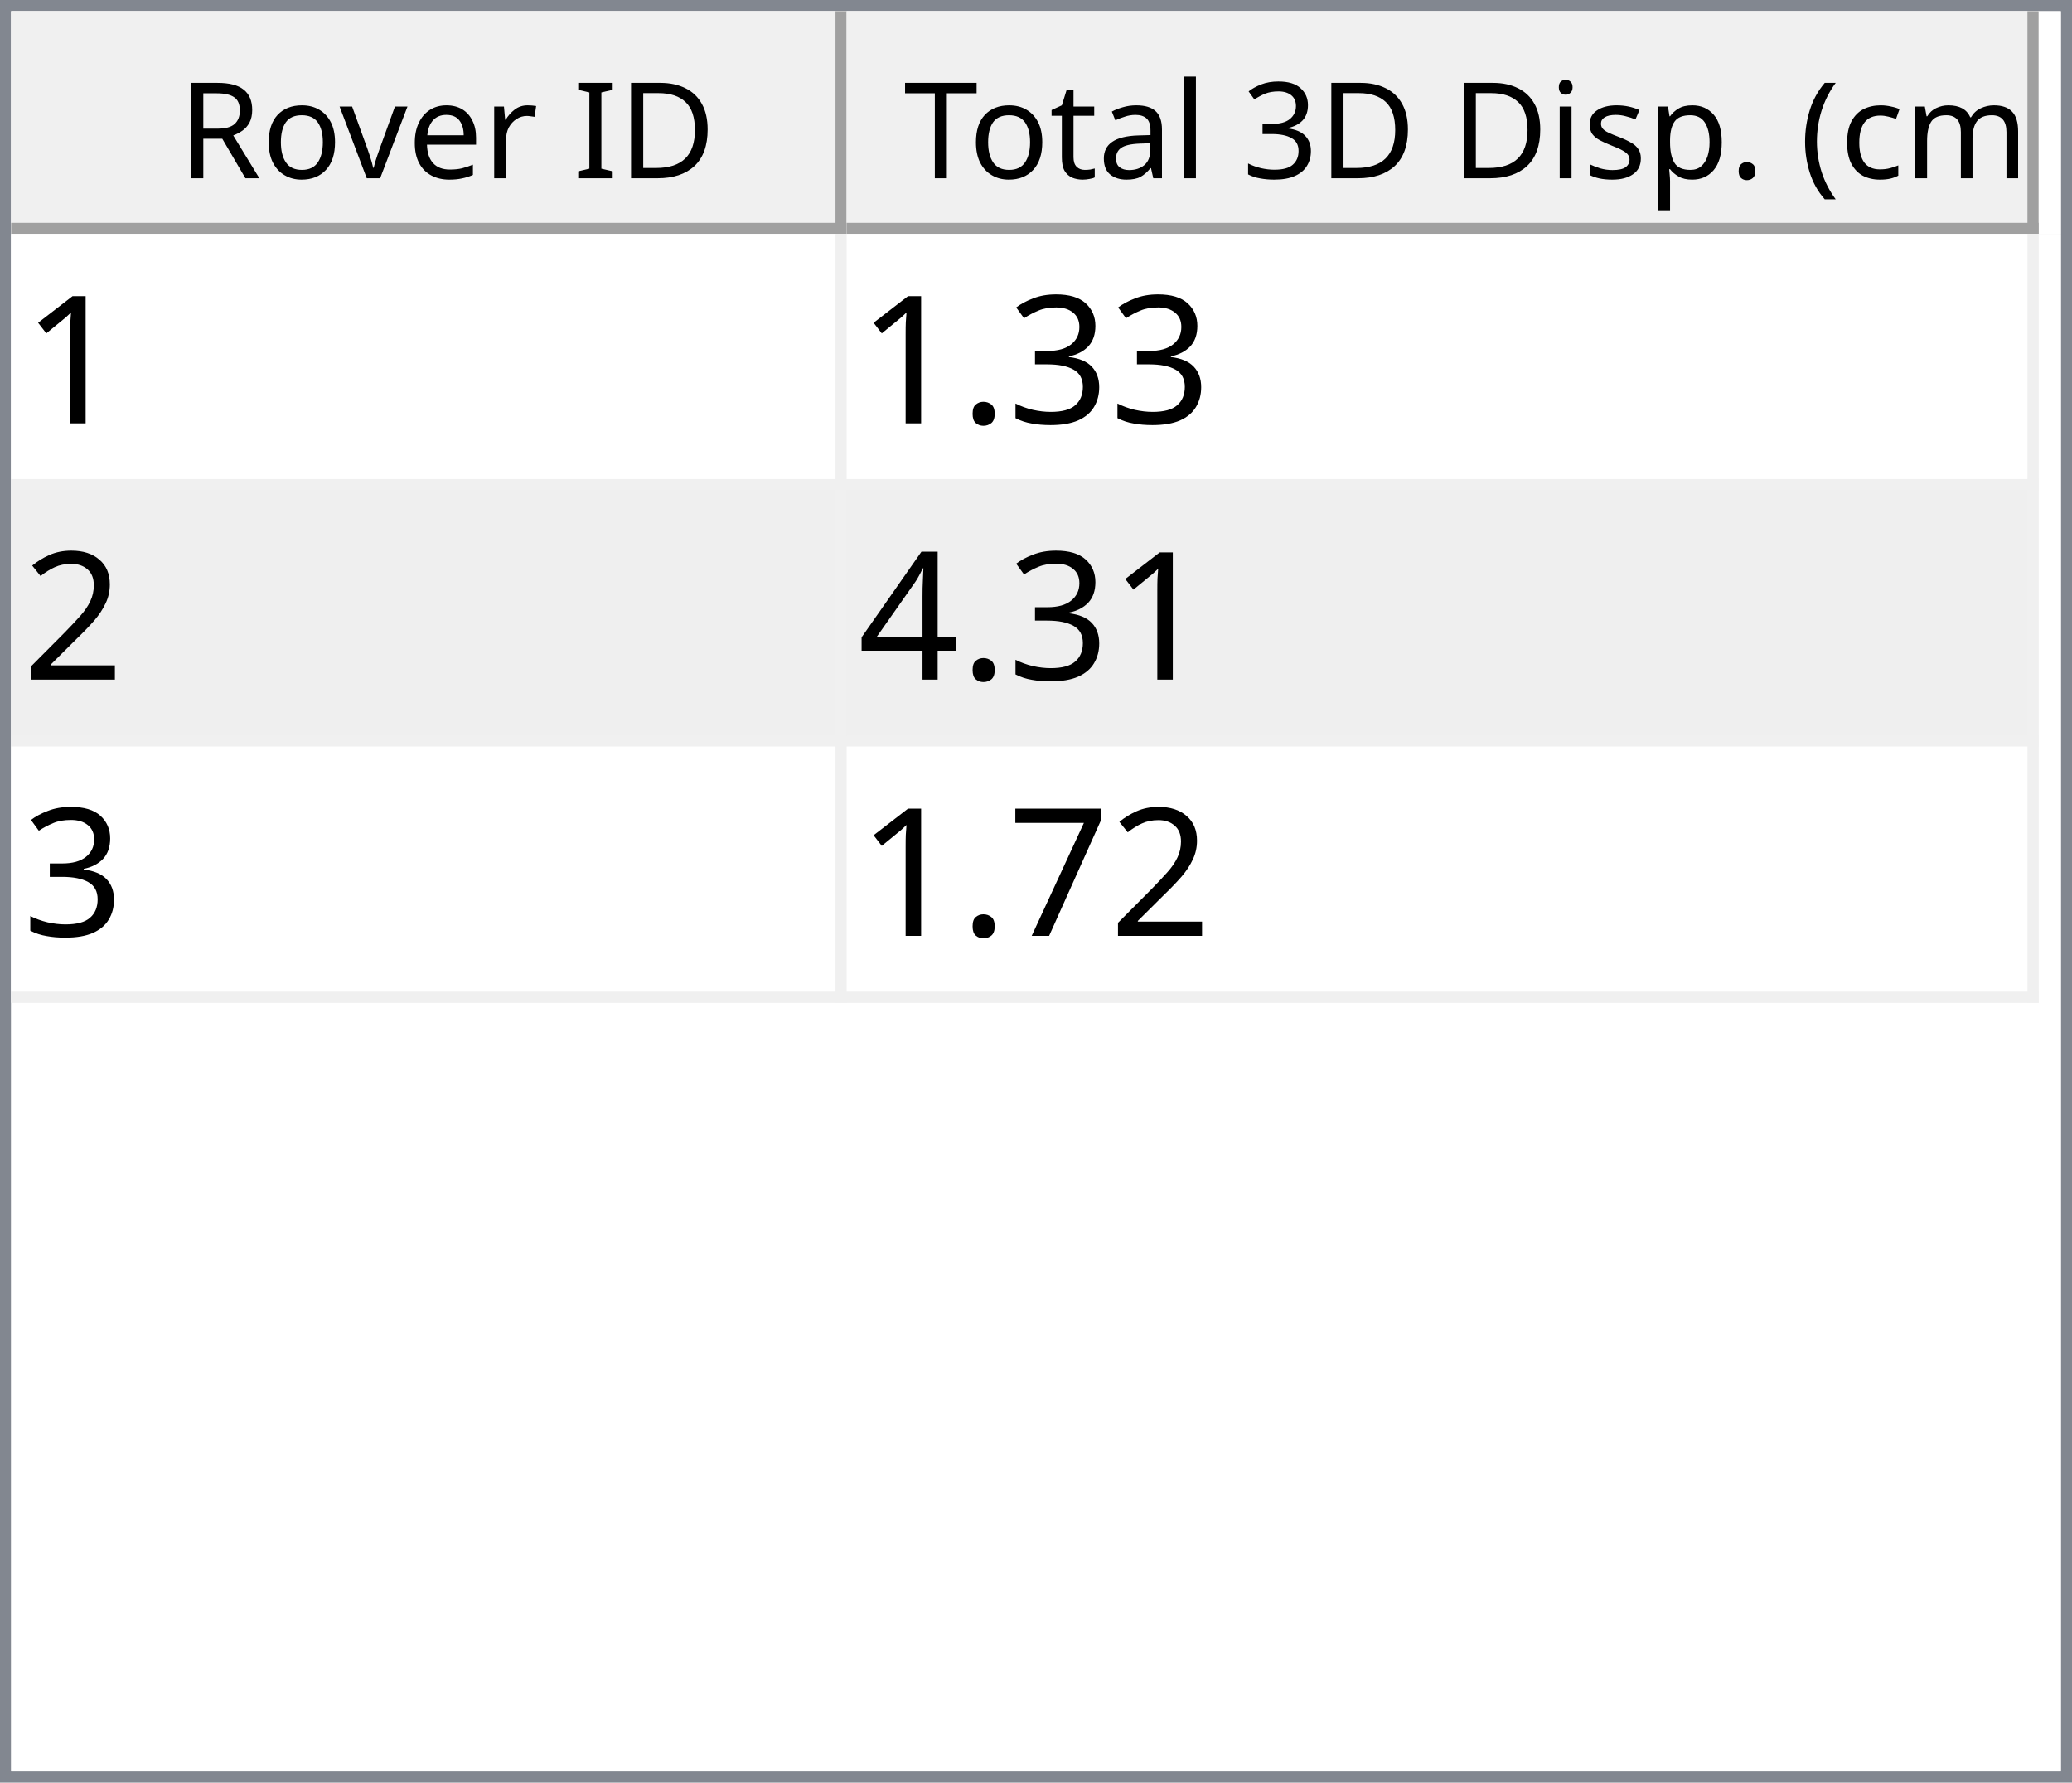
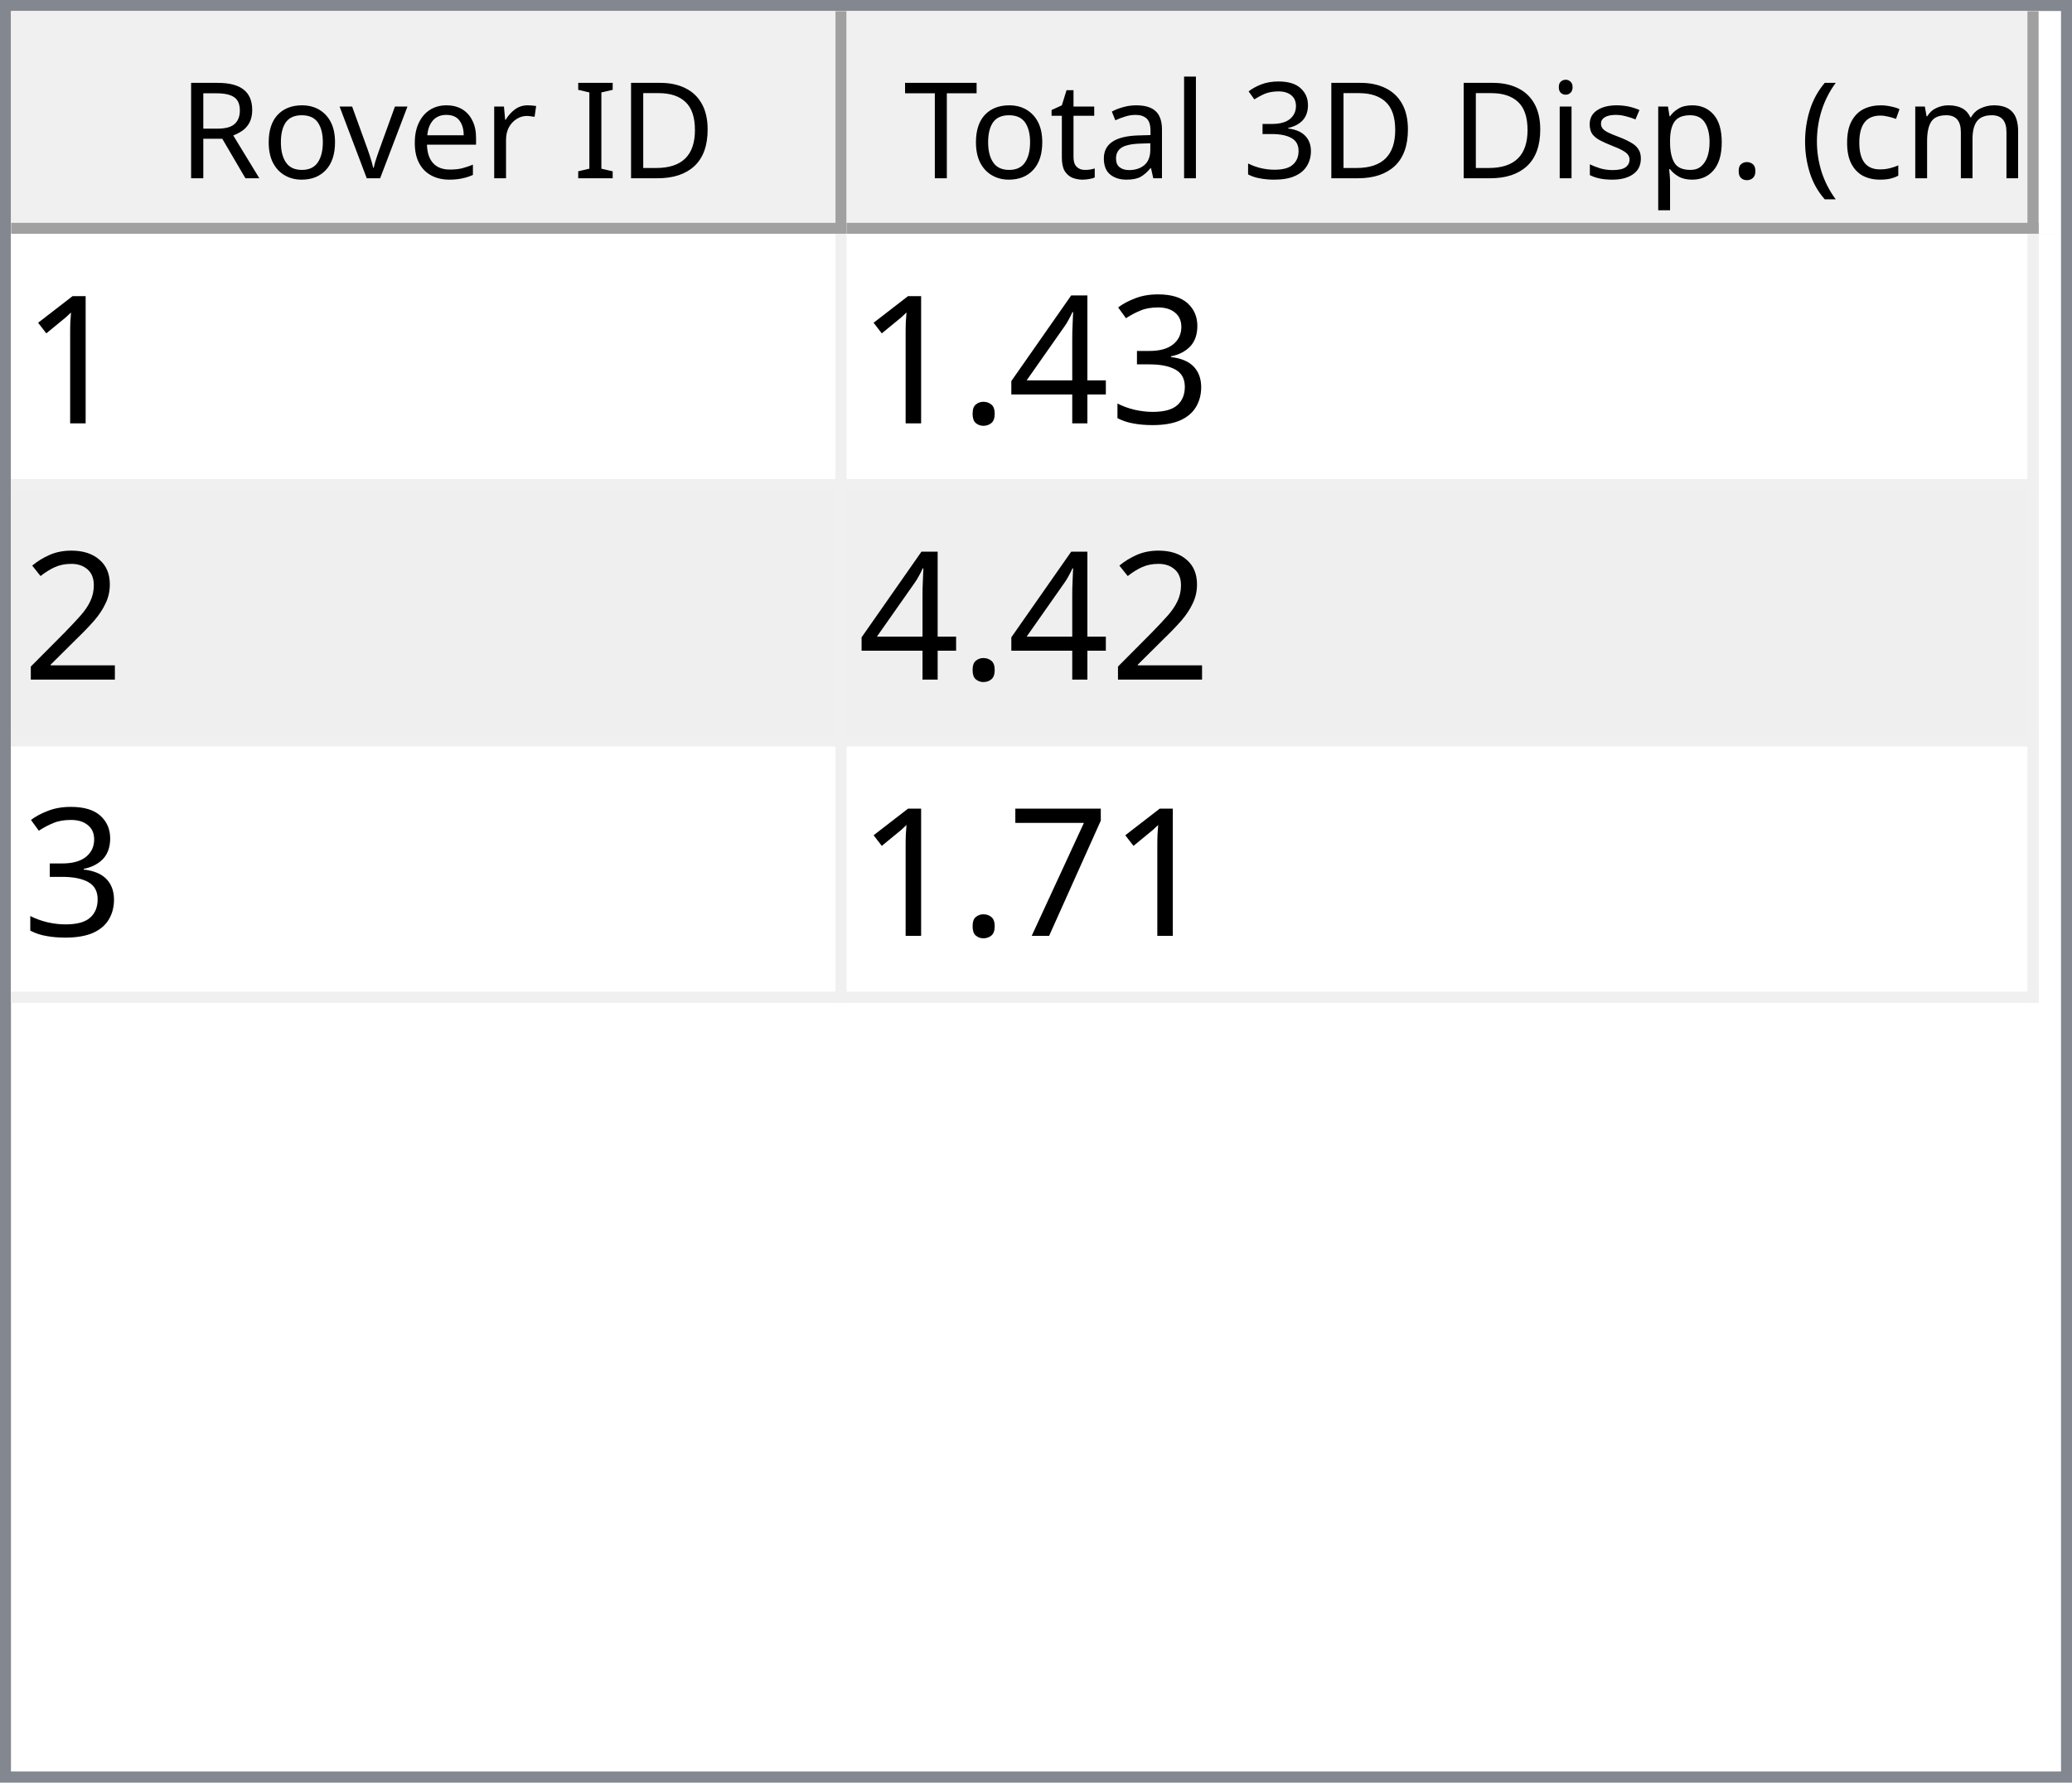
<svg xmlns="http://www.w3.org/2000/svg" style="fill-opacity:1; color-rendering:auto; color-interpolation:auto; text-rendering:auto; stroke:black; stroke-linecap:square; stroke-miterlimit:10; shape-rendering:auto; stroke-opacity:1; fill:black; stroke-dasharray:none; font-weight:normal; stroke-width:1; font-family:'Dialog'; font-style:normal; stroke-linejoin:miter; font-size:12px; stroke-dashoffset:0; image-rendering:auto;" width="186" height="160">
  <defs id="genericDefs" />
  <g>
    <defs id="defs1">
      <clipPath clipPathUnits="userSpaceOnUse" id="clipPath1">
        <path d="M0 0 L186 0 L186 160 L0 160 L0 0 Z" />
      </clipPath>
      <clipPath clipPathUnits="userSpaceOnUse" id="clipPath2">
        <path d="M0 0 L0 160 L186 160 L186 0 Z" />
      </clipPath>
      <clipPath clipPathUnits="userSpaceOnUse" id="clipPath3">
        <path d="M0 0 L0 20 L184 20 L184 0 Z" />
      </clipPath>
      <clipPath clipPathUnits="userSpaceOnUse" id="clipPath4">
        <path d="M0 0 L0 20 L75 20 L75 0 Z" />
      </clipPath>
      <clipPath clipPathUnits="userSpaceOnUse" id="clipPath5">
        <path d="M1 1 L1 19 L74 19 L74 1 Z" />
      </clipPath>
      <clipPath clipPathUnits="userSpaceOnUse" id="clipPath6">
        <path d="M0 0 L0 18 L73 18 L73 0 Z" />
      </clipPath>
      <clipPath clipPathUnits="userSpaceOnUse" id="clipPath7">
        <path d="M-0.5 -0.5 L-0.5 19.5 L74.5 19.5 L74.5 -0.5 Z" />
      </clipPath>
      <clipPath clipPathUnits="userSpaceOnUse" id="clipPath8">
        <path d="M0 0 L0 20 L107 20 L107 0 Z" />
      </clipPath>
      <clipPath clipPathUnits="userSpaceOnUse" id="clipPath9">
        <path d="M1 1 L1 19 L106 19 L106 1 Z" />
      </clipPath>
      <clipPath clipPathUnits="userSpaceOnUse" id="clipPath10">
        <path d="M0 0 L0 18 L105 18 L105 0 Z" />
      </clipPath>
      <clipPath clipPathUnits="userSpaceOnUse" id="clipPath11">
        <path d="M-0.5 -0.5 L-0.5 19.5 L106.5 19.5 L106.5 -0.5 Z" />
      </clipPath>
      <clipPath clipPathUnits="userSpaceOnUse" id="clipPath12">
        <path d="M0 0 L0 138 L184 138 L184 0 Z" />
      </clipPath>
      <clipPath clipPathUnits="userSpaceOnUse" id="clipPath13">
        <path d="M0 0 L0 69 L182 69 L182 0 Z" />
      </clipPath>
      <clipPath clipPathUnits="userSpaceOnUse" id="clipPath14">
        <path d="M-0.5 -0.5 L-0.5 68.5 L181.5 68.5 L181.5 -0.5 Z" />
      </clipPath>
      <clipPath clipPathUnits="userSpaceOnUse" id="clipPath15">
        <path d="M0 0 L0 22 L74 22 L74 0 Z" />
      </clipPath>
      <clipPath clipPathUnits="userSpaceOnUse" id="clipPath16">
        <path d="M0 0 L0 22 L106 22 L106 0 Z" />
      </clipPath>
      <font horiz-adv-x="64.551" id="font1">
        <font-face ascent="107.91" descent="25.098" units-per-em="100" style="font-style:normal; font-family:Segoe UI; font-weight:normal;" />
        <missing-glyph horiz-adv-x="64.551" d="M8.109 0 L8.109 68.266 L56.453 68.266 L56.453 0 L8.109 0 ZM15.328 7.234 L49.219 7.234 L49.219 61.031 L15.328 61.031 L15.328 7.234 Z" />
        <glyph unicode="D" horiz-adv-x="70.117" d="M9.188 0 L9.188 70.016 L28.516 70.016 Q65.531 70.016 65.531 35.891 Q65.531 19.672 55.25 9.836 Q44.969 0 27.734 0 L9.188 0 ZM17.391 62.594 L17.391 7.422 L27.828 7.422 Q41.609 7.422 49.273 14.797 Q56.938 22.172 56.938 35.688 Q56.938 62.594 28.328 62.594 L17.391 62.594 Z" />
        <glyph unicode="I" horiz-adv-x="26.611" d="M17.391 0 L9.188 0 L9.188 70.016 L17.391 70.016 L17.391 0 Z" />
        <glyph unicode=" " horiz-adv-x="27.393" d="" />
        <glyph unicode="r" horiz-adv-x="34.766" d="M34.188 41.891 Q32.078 43.5 28.125 43.5 Q23 43.5 19.555 38.672 Q16.109 33.844 16.109 25.484 L16.109 0 L8.109 0 L8.109 50 L16.109 50 L16.109 39.703 L16.312 39.703 Q18.016 44.969 21.531 47.922 Q25.047 50.875 29.391 50.875 Q32.516 50.875 34.188 50.203 L34.188 41.891 Z" />
        <glyph unicode="e" horiz-adv-x="52.295" d="M48.297 23 L12.984 23 Q13.188 14.656 17.484 10.109 Q21.781 5.562 29.297 5.562 Q37.75 5.562 44.828 11.141 L44.828 3.609 Q38.234 -1.172 27.391 -1.172 Q16.797 -1.172 10.742 5.641 Q4.688 12.453 4.688 24.812 Q4.688 36.469 11.305 43.82 Q17.922 51.172 27.734 51.172 Q37.547 51.172 42.922 44.828 Q48.297 38.484 48.297 27.203 L48.297 23 ZM40.094 29.781 Q40.047 36.719 36.75 40.578 Q33.453 44.438 27.594 44.438 Q21.922 44.438 17.969 40.383 Q14.016 36.328 13.094 29.781 L40.094 29.781 Z" />
        <glyph unicode="v" horiz-adv-x="47.9" d="M47.406 50 L27.484 0 L19.625 0 L0.688 50 L9.469 50 L22.172 13.672 Q23.578 9.672 23.922 6.688 L24.125 6.688 Q24.609 10.453 25.688 13.484 L38.969 50 L47.406 50 Z" />
        <glyph unicode="o" horiz-adv-x="58.594" d="M29 -1.172 Q17.922 -1.172 11.305 5.836 Q4.688 12.844 4.688 24.422 Q4.688 37.016 11.57 44.094 Q18.453 51.172 30.172 51.172 Q41.359 51.172 47.633 44.289 Q53.906 37.406 53.906 25.203 Q53.906 13.234 47.141 6.031 Q40.375 -1.172 29 -1.172 ZM29.594 44.438 Q21.875 44.438 17.383 39.188 Q12.891 33.938 12.891 24.703 Q12.891 15.828 17.43 10.695 Q21.969 5.562 29.594 5.562 Q37.359 5.562 41.531 10.594 Q45.703 15.625 45.703 24.906 Q45.703 34.281 41.531 39.359 Q37.359 44.438 29.594 44.438 Z" />
        <glyph unicode="R" horiz-adv-x="59.814" d="M59.375 0 L49.609 0 L37.891 19.625 Q36.281 22.359 34.766 24.289 Q33.25 26.219 31.664 27.438 Q30.078 28.656 28.25 29.219 Q26.422 29.781 24.125 29.781 L17.391 29.781 L17.391 0 L9.188 0 L9.188 70.016 L30.078 70.016 Q34.672 70.016 38.555 68.867 Q42.438 67.719 45.289 65.375 Q48.141 63.031 49.758 59.547 Q51.375 56.062 51.375 51.375 Q51.375 47.703 50.273 44.656 Q49.172 41.609 47.148 39.211 Q45.125 36.812 42.266 35.133 Q39.406 33.453 35.844 32.516 L35.844 32.328 Q37.594 31.547 38.891 30.547 Q40.188 29.547 41.359 28.18 Q42.531 26.812 43.68 25.078 Q44.828 23.344 46.234 21.047 L59.375 0 ZM17.391 62.594 L17.391 37.203 L28.516 37.203 Q31.594 37.203 34.203 38.133 Q36.812 39.062 38.719 40.797 Q40.625 42.531 41.703 45.047 Q42.781 47.562 42.781 50.688 Q42.781 56.297 39.141 59.445 Q35.5 62.594 28.609 62.594 L17.391 62.594 Z" />
        <glyph unicode=")" horiz-adv-x="30.176" d="M8.297 -15.922 L1.172 -15.922 Q16.406 2.344 16.406 26.812 Q16.406 51.469 1.078 70.016 L8.297 70.016 Q23.531 52.156 23.531 26.703 Q23.531 1.375 8.297 -15.922 Z" />
        <glyph unicode="m" horiz-adv-x="86.133" d="M79.109 0 L71.094 0 L71.094 28.719 Q71.094 37.016 68.531 40.727 Q65.969 44.438 59.906 44.438 Q54.781 44.438 51.195 39.75 Q47.609 35.062 47.609 28.516 L47.609 0 L39.594 0 L39.594 29.688 Q39.594 44.438 28.219 44.438 Q22.953 44.438 19.531 40.016 Q16.109 35.594 16.109 28.516 L16.109 0 L8.109 0 L8.109 50 L16.109 50 L16.109 42.094 L16.312 42.094 Q21.625 51.172 31.844 51.172 Q36.969 51.172 40.773 48.312 Q44.578 45.453 46 40.828 Q51.562 51.172 62.594 51.172 Q79.109 51.172 79.109 30.812 L79.109 0 Z" />
        <glyph unicode="c" horiz-adv-x="46.191" d="M42.188 2.297 Q36.422 -1.172 28.516 -1.172 Q17.828 -1.172 11.258 5.789 Q4.688 12.75 4.688 23.828 Q4.688 36.188 11.766 43.68 Q18.844 51.172 30.672 51.172 Q37.25 51.172 42.281 48.734 L42.281 40.531 Q36.719 44.438 30.375 44.438 Q22.703 44.438 17.797 38.945 Q12.891 33.453 12.891 24.516 Q12.891 15.719 17.508 10.641 Q22.125 5.562 29.891 5.562 Q36.422 5.562 42.188 9.906 L42.188 2.297 Z" />
        <glyph unicode="(" horiz-adv-x="30.176" d="M29.109 -15.922 L21.969 -15.922 Q6.844 1.375 6.844 26.703 Q6.844 52.156 21.969 70.016 L29.203 70.016 Q13.875 51.469 13.875 26.812 Q13.875 2.344 29.109 -15.922 Z" />
        <glyph unicode="." horiz-adv-x="21.68" d="M10.891 -1.078 Q8.641 -1.078 7.055 0.539 Q5.469 2.156 5.469 4.391 Q5.469 6.641 7.055 8.273 Q8.641 9.906 10.891 9.906 Q13.188 9.906 14.797 8.273 Q16.406 6.641 16.406 4.391 Q16.406 2.156 14.797 0.539 Q13.188 -1.078 10.891 -1.078 Z" />
        <glyph unicode="p" horiz-adv-x="58.789" d="M16.312 7.234 L16.109 7.234 L16.109 -23 L8.109 -23 L8.109 50 L16.109 50 L16.109 41.219 L16.312 41.219 Q22.219 51.172 33.594 51.172 Q43.266 51.172 48.688 44.461 Q54.109 37.75 54.109 26.469 Q54.109 13.922 48 6.375 Q41.891 -1.172 31.297 -1.172 Q21.578 -1.172 16.312 7.234 ZM16.109 27.391 L16.109 20.406 Q16.109 14.203 20.141 9.883 Q24.172 5.562 30.375 5.562 Q37.641 5.562 41.773 11.133 Q45.906 16.703 45.906 26.609 Q45.906 34.969 42.047 39.703 Q38.188 44.438 31.594 44.438 Q24.609 44.438 20.359 39.578 Q16.109 34.719 16.109 27.391 Z" />
        <glyph unicode="s" horiz-adv-x="42.432" d="M5.078 1.812 L5.078 10.406 Q11.625 5.562 19.484 5.562 Q30.031 5.562 30.031 12.594 Q30.031 14.594 29.125 15.992 Q28.219 17.391 26.68 18.461 Q25.141 19.531 23.07 20.383 Q21 21.234 18.609 22.172 Q15.281 23.484 12.766 24.828 Q10.25 26.172 8.57 27.859 Q6.891 29.547 6.031 31.695 Q5.172 33.844 5.172 36.719 Q5.172 40.234 6.789 42.945 Q8.406 45.656 11.086 47.484 Q13.766 49.312 17.211 50.242 Q20.656 51.172 24.312 51.172 Q30.812 51.172 35.938 48.922 L35.938 40.828 Q30.422 44.438 23.25 44.438 Q21 44.438 19.195 43.922 Q17.391 43.406 16.094 42.477 Q14.797 41.547 14.086 40.258 Q13.375 38.969 13.375 37.406 Q13.375 35.453 14.086 34.133 Q14.797 32.812 16.164 31.789 Q17.531 30.766 19.484 29.938 Q21.438 29.109 23.922 28.125 Q27.25 26.859 29.883 25.516 Q32.516 24.172 34.375 22.484 Q36.234 20.797 37.234 18.602 Q38.234 16.406 38.234 13.375 Q38.234 9.672 36.602 6.938 Q34.969 4.203 32.234 2.398 Q29.5 0.594 25.93 -0.289 Q22.359 -1.172 18.453 -1.172 Q10.75 -1.172 5.078 1.812 Z" />
        <glyph unicode="i" horiz-adv-x="24.219" d="M12.203 62.703 Q10.062 62.703 8.547 64.164 Q7.031 65.625 7.031 67.875 Q7.031 70.125 8.547 71.609 Q10.062 73.094 12.203 73.094 Q14.406 73.094 15.945 71.609 Q17.484 70.125 17.484 67.875 Q17.484 65.719 15.945 64.211 Q14.406 62.703 12.203 62.703 ZM16.109 0 L8.109 0 L8.109 50 L16.109 50 L16.109 0 Z" />
        <glyph unicode="3" horiz-adv-x="53.906" d="M46.531 19.828 Q46.531 15.094 44.75 11.211 Q42.969 7.328 39.719 4.57 Q36.469 1.812 31.93 0.297 Q27.391 -1.219 21.922 -1.219 Q11.922 -1.219 6 2.594 L6 11.188 Q13.094 5.609 22.219 5.609 Q25.875 5.609 28.828 6.539 Q31.781 7.469 33.906 9.227 Q36.031 10.984 37.18 13.477 Q38.328 15.969 38.328 19.094 Q38.328 32.812 18.797 32.812 L12.984 32.812 L12.984 39.594 L18.5 39.594 Q35.797 39.594 35.797 52.484 Q35.797 64.406 22.609 64.406 Q15.188 64.406 8.688 59.422 L8.688 67.188 Q15.375 71.188 24.609 71.188 Q29 71.188 32.57 69.969 Q36.141 68.75 38.68 66.555 Q41.219 64.359 42.609 61.281 Q44 58.203 44 54.5 Q44 40.672 30.031 36.719 L30.031 36.531 Q33.594 36.141 36.625 34.797 Q39.656 33.453 41.852 31.305 Q44.047 29.156 45.289 26.25 Q46.531 23.344 46.531 19.828 Z" />
        <glyph unicode="l" horiz-adv-x="24.219" d="M16.109 0 L8.109 0 L8.109 74.031 L16.109 74.031 L16.109 0 Z" />
        <glyph unicode="a" horiz-adv-x="50.879" d="M43.891 0 L35.891 0 L35.891 7.812 L35.688 7.812 Q30.469 -1.172 20.312 -1.172 Q12.844 -1.172 8.617 2.781 Q4.391 6.734 4.391 13.281 Q4.391 27.297 20.906 29.594 L35.891 31.688 Q35.891 44.438 25.594 44.438 Q16.547 44.438 9.281 38.281 L9.281 46.484 Q16.656 51.172 26.266 51.172 Q43.891 51.172 43.891 32.516 L43.891 0 ZM35.891 25.297 L23.828 23.641 Q18.266 22.859 15.43 20.875 Q12.594 18.891 12.594 13.875 Q12.594 10.203 15.211 7.883 Q17.828 5.562 22.172 5.562 Q28.125 5.562 32.008 9.742 Q35.891 13.922 35.891 20.312 L35.891 25.297 Z" />
        <glyph unicode="t" horiz-adv-x="33.887" d="M31.297 0.484 Q28.469 -1.078 23.828 -1.078 Q10.688 -1.078 10.688 13.578 L10.688 43.172 L2.094 43.172 L2.094 50 L10.688 50 L10.688 62.203 L18.703 64.797 L18.703 50 L31.297 50 L31.297 43.172 L18.703 43.172 L18.703 14.984 Q18.703 9.969 20.414 7.82 Q22.125 5.672 26.078 5.672 Q29.109 5.672 31.297 7.328 L31.297 0.484 Z" />
        <glyph unicode="T" horiz-adv-x="52.393" d="M50.594 62.594 L30.375 62.594 L30.375 0 L22.172 0 L22.172 62.594 L2 62.594 L2 70.016 L50.594 70.016 L50.594 62.594 Z" />
      </font>
      <font horiz-adv-x="75.0" id="font2">
        <font-face ascent="100.537" descent="21.973" units-per-em="100" style="font-style:normal; font-family:sans-serif; font-weight:normal;" />
        <missing-glyph horiz-adv-x="75.0" d="M12.5 0 L12.5 62.5 L62.5 62.5 L62.5 0 L12.5 0 ZM14.062 1.562 L60.938 1.562 L60.938 60.938 L14.062 60.938 L14.062 1.562 Z" />
        <glyph unicode="1" horiz-adv-x="55.615" d="M37.25 0 L28.469 0 L28.469 56 Q25.297 52.984 20.141 49.953 Q14.984 46.922 10.891 45.406 L10.891 53.906 Q18.266 57.375 23.781 62.305 Q29.297 67.234 31.594 71.875 L37.25 71.875 L37.25 0 Z" />
        <glyph unicode="3" horiz-adv-x="55.615" d="M4.203 18.891 L12.984 20.062 Q14.5 12.594 18.141 9.297 Q21.781 6 27 6 Q33.203 6 37.477 10.297 Q41.75 14.594 41.75 20.953 Q41.75 27 37.797 30.93 Q33.844 34.859 27.734 34.859 Q25.25 34.859 21.531 33.891 L22.516 41.609 Q23.391 41.5 23.922 41.5 Q29.547 41.5 34.039 44.43 Q38.531 47.359 38.531 53.469 Q38.531 58.297 35.258 61.477 Q31.984 64.656 26.812 64.656 Q21.688 64.656 18.266 61.43 Q14.844 58.203 13.875 51.766 L5.078 53.328 Q6.688 62.156 12.398 67.016 Q18.109 71.875 26.609 71.875 Q32.469 71.875 37.398 69.359 Q42.328 66.844 44.945 62.5 Q47.562 58.156 47.562 53.266 Q47.562 48.641 45.07 44.828 Q42.578 41.016 37.703 38.766 Q44.047 37.312 47.562 32.695 Q51.078 28.078 51.078 21.141 Q51.078 11.766 44.242 5.25 Q37.406 -1.266 26.953 -1.266 Q17.531 -1.266 11.305 4.352 Q5.078 9.969 4.203 18.891 Z" />
+         <glyph unicode="4" horiz-adv-x="55.615" d="M32.328 0 L32.328 17.141 L1.266 17.141 L1.266 25.203 L33.938 71.578 L41.109 71.578 L41.109 25.203 L50.781 25.203 L50.781 17.141 L41.109 17.141 L41.109 0 L32.328 0 ZM32.328 25.203 L32.328 57.469 L9.906 25.203 L32.328 25.203 Z" />
        <glyph unicode="." horiz-adv-x="27.783" d="M9.078 0 L9.078 10.016 L19.094 10.016 L19.094 0 L9.078 0 Z" />
        <glyph unicode="2" horiz-adv-x="55.615" d="M50.344 8.453 L50.344 0 L3.031 0 Q2.938 3.172 4.047 6.109 Q5.859 10.938 9.836 15.625 Q13.812 20.312 21.344 26.469 Q33.016 36.031 37.117 41.625 Q41.219 47.219 41.219 52.203 Q41.219 57.422 37.477 61.008 Q33.734 64.594 27.734 64.594 Q21.391 64.594 17.578 60.789 Q13.766 56.984 13.719 50.25 L4.688 51.172 Q5.609 61.281 11.664 66.578 Q17.719 71.875 27.938 71.875 Q38.234 71.875 44.242 66.164 Q50.25 60.453 50.25 52 Q50.25 47.703 48.492 43.555 Q46.734 39.406 42.656 34.812 Q38.578 30.219 29.109 22.219 Q21.188 15.578 18.945 13.211 Q16.703 10.844 15.234 8.453 L50.344 8.453 Z" />
-         <glyph unicode="4" horiz-adv-x="55.615" d="M32.328 0 L32.328 17.141 L1.266 17.141 L1.266 25.203 L33.938 71.578 L41.109 71.578 L41.109 25.203 L50.781 25.203 L50.781 17.141 L41.109 17.141 L41.109 0 L32.328 0 ZM32.328 25.203 L32.328 57.469 L9.906 25.203 L32.328 25.203 Z" />
        <glyph unicode="7" horiz-adv-x="55.615" d="M4.734 62.203 L4.734 70.656 L51.078 70.656 L51.078 63.812 Q44.234 56.547 37.523 44.484 Q30.812 32.422 27.156 19.672 Q24.516 10.688 23.781 0 L14.75 0 Q14.891 8.453 18.062 20.414 Q21.234 32.375 27.172 43.484 Q33.109 54.594 39.797 62.203 L4.734 62.203 Z" />
      </font>
    </defs>
    <g style="fill:white; stroke:white;">
      <rect x="0" y="0" width="186" style="clip-path:url(#clipPath1); stroke:none;" height="160" />
    </g>
    <g style="fill:white; text-rendering:optimizeSpeed; color-rendering:optimizeSpeed; image-rendering:optimizeSpeed; shape-rendering:crispEdges; stroke:white; color-interpolation:sRGB;">
      <rect x="0" width="186" height="160" y="0" style="stroke:none;" />
      <path style="stroke:none;" d="M0 160 L186 160 L186 0 L0 0 Z" />
    </g>
    <g style="fill:rgb(240,240,240); font-family:'Segoe UI'; stroke:rgb(240,240,240);">
      <rect x="0" y="0" width="186" style="clip-path:url(#clipPath2); stroke:none;" height="160" />
    </g>
    <g style="fill:rgb(130,135,144); font-family:'Segoe UI'; stroke:rgb(130,135,144);">
      <path d="M0 0 L186 0 L186 160 L0 160 L0 0 ZM1 1 L185 1 L185 159 L1 159 L1 1 Z" style="fill-rule:evenodd; clip-path:url(#clipPath2); stroke:none;" />
    </g>
    <g style="fill:white; font-family:'Segoe UI'; stroke:white;" transform="translate(1,1)">
      <rect x="0" y="0" width="184" style="clip-path:url(#clipPath3); stroke:none;" height="20" />
    </g>
    <g style="fill:rgb(240,240,240); font-family:'Segoe UI'; stroke:rgb(240,240,240);" transform="translate(1,1)">
      <rect x="0" y="0" width="75" style="clip-path:url(#clipPath4); stroke:none;" height="20" />
    </g>
    <g style="font-family:'Segoe UI';" transform="translate(2,2)">
      <text x="14" xml:space="preserve" y="14" style="clip-path:url(#clipPath6); stroke:none;">Rover ID</text>
    </g>
    <g style="fill:rgb(160,160,160); font-family:'Segoe UI'; stroke:rgb(160,160,160); stroke-linejoin:bevel;" transform="translate(1.5,1.5)">
      <line x1="74" x2="74" y1="0" style="fill:none; clip-path:url(#clipPath7);" y2="19" />
    </g>
    <g style="fill:rgb(160,160,160); font-family:'Segoe UI'; stroke:rgb(160,160,160); stroke-linejoin:bevel;" transform="matrix(1,0,0,1,1,1) translate(0.5,0.5)">
      <line x1="0" x2="74" y1="19" style="fill:none; clip-path:url(#clipPath7);" y2="19" />
    </g>
    <g style="fill:rgb(240,240,240); font-family:'Segoe UI'; stroke:rgb(240,240,240);" transform="translate(76,1)">
      <rect x="0" y="0" width="107" style="clip-path:url(#clipPath8); stroke:none;" height="20" />
    </g>
    <g style="font-family:'Segoe UI';" transform="translate(77,2)">
      <text x="1" xml:space="preserve" y="14" style="clip-path:url(#clipPath10); stroke:none;"> Total 3D Disp. (cm)</text>
    </g>
    <g style="fill:rgb(160,160,160); font-family:'Segoe UI'; stroke:rgb(160,160,160); stroke-linejoin:bevel;" transform="translate(76.5,1.5)">
      <line x1="106" x2="106" y1="0" style="fill:none; clip-path:url(#clipPath11);" y2="19" />
    </g>
    <g style="fill:rgb(160,160,160); font-family:'Segoe UI'; stroke:rgb(160,160,160); stroke-linejoin:bevel;" transform="matrix(1,0,0,1,76,1) translate(0.5,0.5)">
      <line x1="0" x2="106" y1="19" style="fill:none; clip-path:url(#clipPath11);" y2="19" />
    </g>
    <g style="fill:white; font-family:'Segoe UI'; stroke:white;" transform="translate(1,21)">
      <rect x="0" y="0" width="184" style="clip-path:url(#clipPath12); stroke:none;" height="138" />
    </g>
    <g style="fill:rgb(240,240,240); font-size:16px; font-family:sans-serif; stroke:rgb(240,240,240);" transform="translate(1,21)">
      <rect x="0" y="0" width="182" style="clip-path:url(#clipPath13); stroke:none;" height="69" />
      <line transform="translate(0.5,0.5)" x1="0" x2="181" y1="22" style="clip-path:url(#clipPath14); fill:none; stroke-linejoin:bevel;" y2="22" />
    </g>
    <g transform="matrix(1,0,0,1,1,21) translate(0.5,0.5)" style="fill:rgb(240,240,240); font-size:16px; font-family:sans-serif; stroke:rgb(240,240,240); stroke-linejoin:bevel;">
      <line x1="0" x2="181" y1="45" style="fill:none; clip-path:url(#clipPath14);" y2="45" />
    </g>
    <g transform="matrix(1,0,0,1,1,21) translate(0.5,0.5)" style="fill:rgb(240,240,240); font-size:16px; font-family:sans-serif; stroke:rgb(240,240,240); stroke-linejoin:bevel;">
      <line x1="0" x2="181" y1="68" style="fill:none; clip-path:url(#clipPath14);" y2="68" />
    </g>
    <g transform="matrix(1,0,0,1,1,21) translate(0.5,0.5)" style="fill:rgb(240,240,240); font-size:16px; font-family:sans-serif; stroke:rgb(240,240,240); stroke-linejoin:bevel;">
      <line x1="74" x2="74" y1="0" style="fill:none; clip-path:url(#clipPath14);" y2="68" />
    </g>
    <g transform="matrix(1,0,0,1,1,21) translate(0.5,0.5)" style="fill:rgb(240,240,240); font-size:16px; font-family:sans-serif; stroke:rgb(240,240,240); stroke-linejoin:bevel;">
      <line x1="181" x2="181" y1="0" style="fill:none; clip-path:url(#clipPath14);" y2="68" />
    </g>
    <g style="fill:white; font-size:16px; font-family:sans-serif; stroke:white;" transform="matrix(1,0,0,1,1,21)">
      <rect x="0" y="0" width="74" style="clip-path:url(#clipPath15); stroke:none;" height="22" />
      <text x="1" y="17" style="fill:black; clip-path:url(#clipPath15); stroke:none;" xml:space="preserve">1</text>
    </g>
    <g style="fill:white; font-size:16px; font-family:sans-serif; stroke:white;" transform="matrix(1,0,0,1,1,21) translate(75,0)">
      <rect x="0" y="0" width="106" style="clip-path:url(#clipPath16); stroke:none;" height="22" />
-       <text x="1" y="17" style="fill:black; clip-path:url(#clipPath16); stroke:none;" xml:space="preserve">1.33</text>
+       <text x="1" y="17" style="fill:black; clip-path:url(#clipPath16); stroke:none;" xml:space="preserve">1.43</text>
    </g>
    <g style="fill:rgb(239,239,239); font-size:16px; font-family:sans-serif; stroke:rgb(239,239,239);" transform="matrix(1,0,0,1,1,21) translate(0,23)">
      <rect x="0" y="0" width="74" style="clip-path:url(#clipPath15); stroke:none;" height="22" />
      <text x="1" y="17" style="fill:black; clip-path:url(#clipPath15); stroke:none;" xml:space="preserve">2</text>
    </g>
    <g style="fill:rgb(239,239,239); font-size:16px; font-family:sans-serif; stroke:rgb(239,239,239);" transform="matrix(1,0,0,1,1,21) translate(75,23)">
      <rect x="0" y="0" width="106" style="clip-path:url(#clipPath16); stroke:none;" height="22" />
-       <text x="1" y="17" style="fill:black; clip-path:url(#clipPath16); stroke:none;" xml:space="preserve">4.31</text>
+       <text x="1" y="17" style="fill:black; clip-path:url(#clipPath16); stroke:none;" xml:space="preserve">4.42</text>
    </g>
    <g style="fill:white; font-size:16px; font-family:sans-serif; stroke:white;" transform="matrix(1,0,0,1,1,21) translate(0,46)">
      <rect x="0" y="0" width="74" style="clip-path:url(#clipPath15); stroke:none;" height="22" />
      <text x="1" y="17" style="fill:black; clip-path:url(#clipPath15); stroke:none;" xml:space="preserve">3</text>
    </g>
    <g style="fill:white; font-size:16px; font-family:sans-serif; stroke:white;" transform="matrix(1,0,0,1,1,21) translate(75,46)">
      <rect x="0" y="0" width="106" style="clip-path:url(#clipPath16); stroke:none;" height="22" />
-       <text x="1" y="17" style="fill:black; clip-path:url(#clipPath16); stroke:none;" xml:space="preserve">1.72</text>
+       <text x="1" y="17" style="fill:black; clip-path:url(#clipPath16); stroke:none;" xml:space="preserve">1.71</text>
    </g>
  </g>
</svg>
